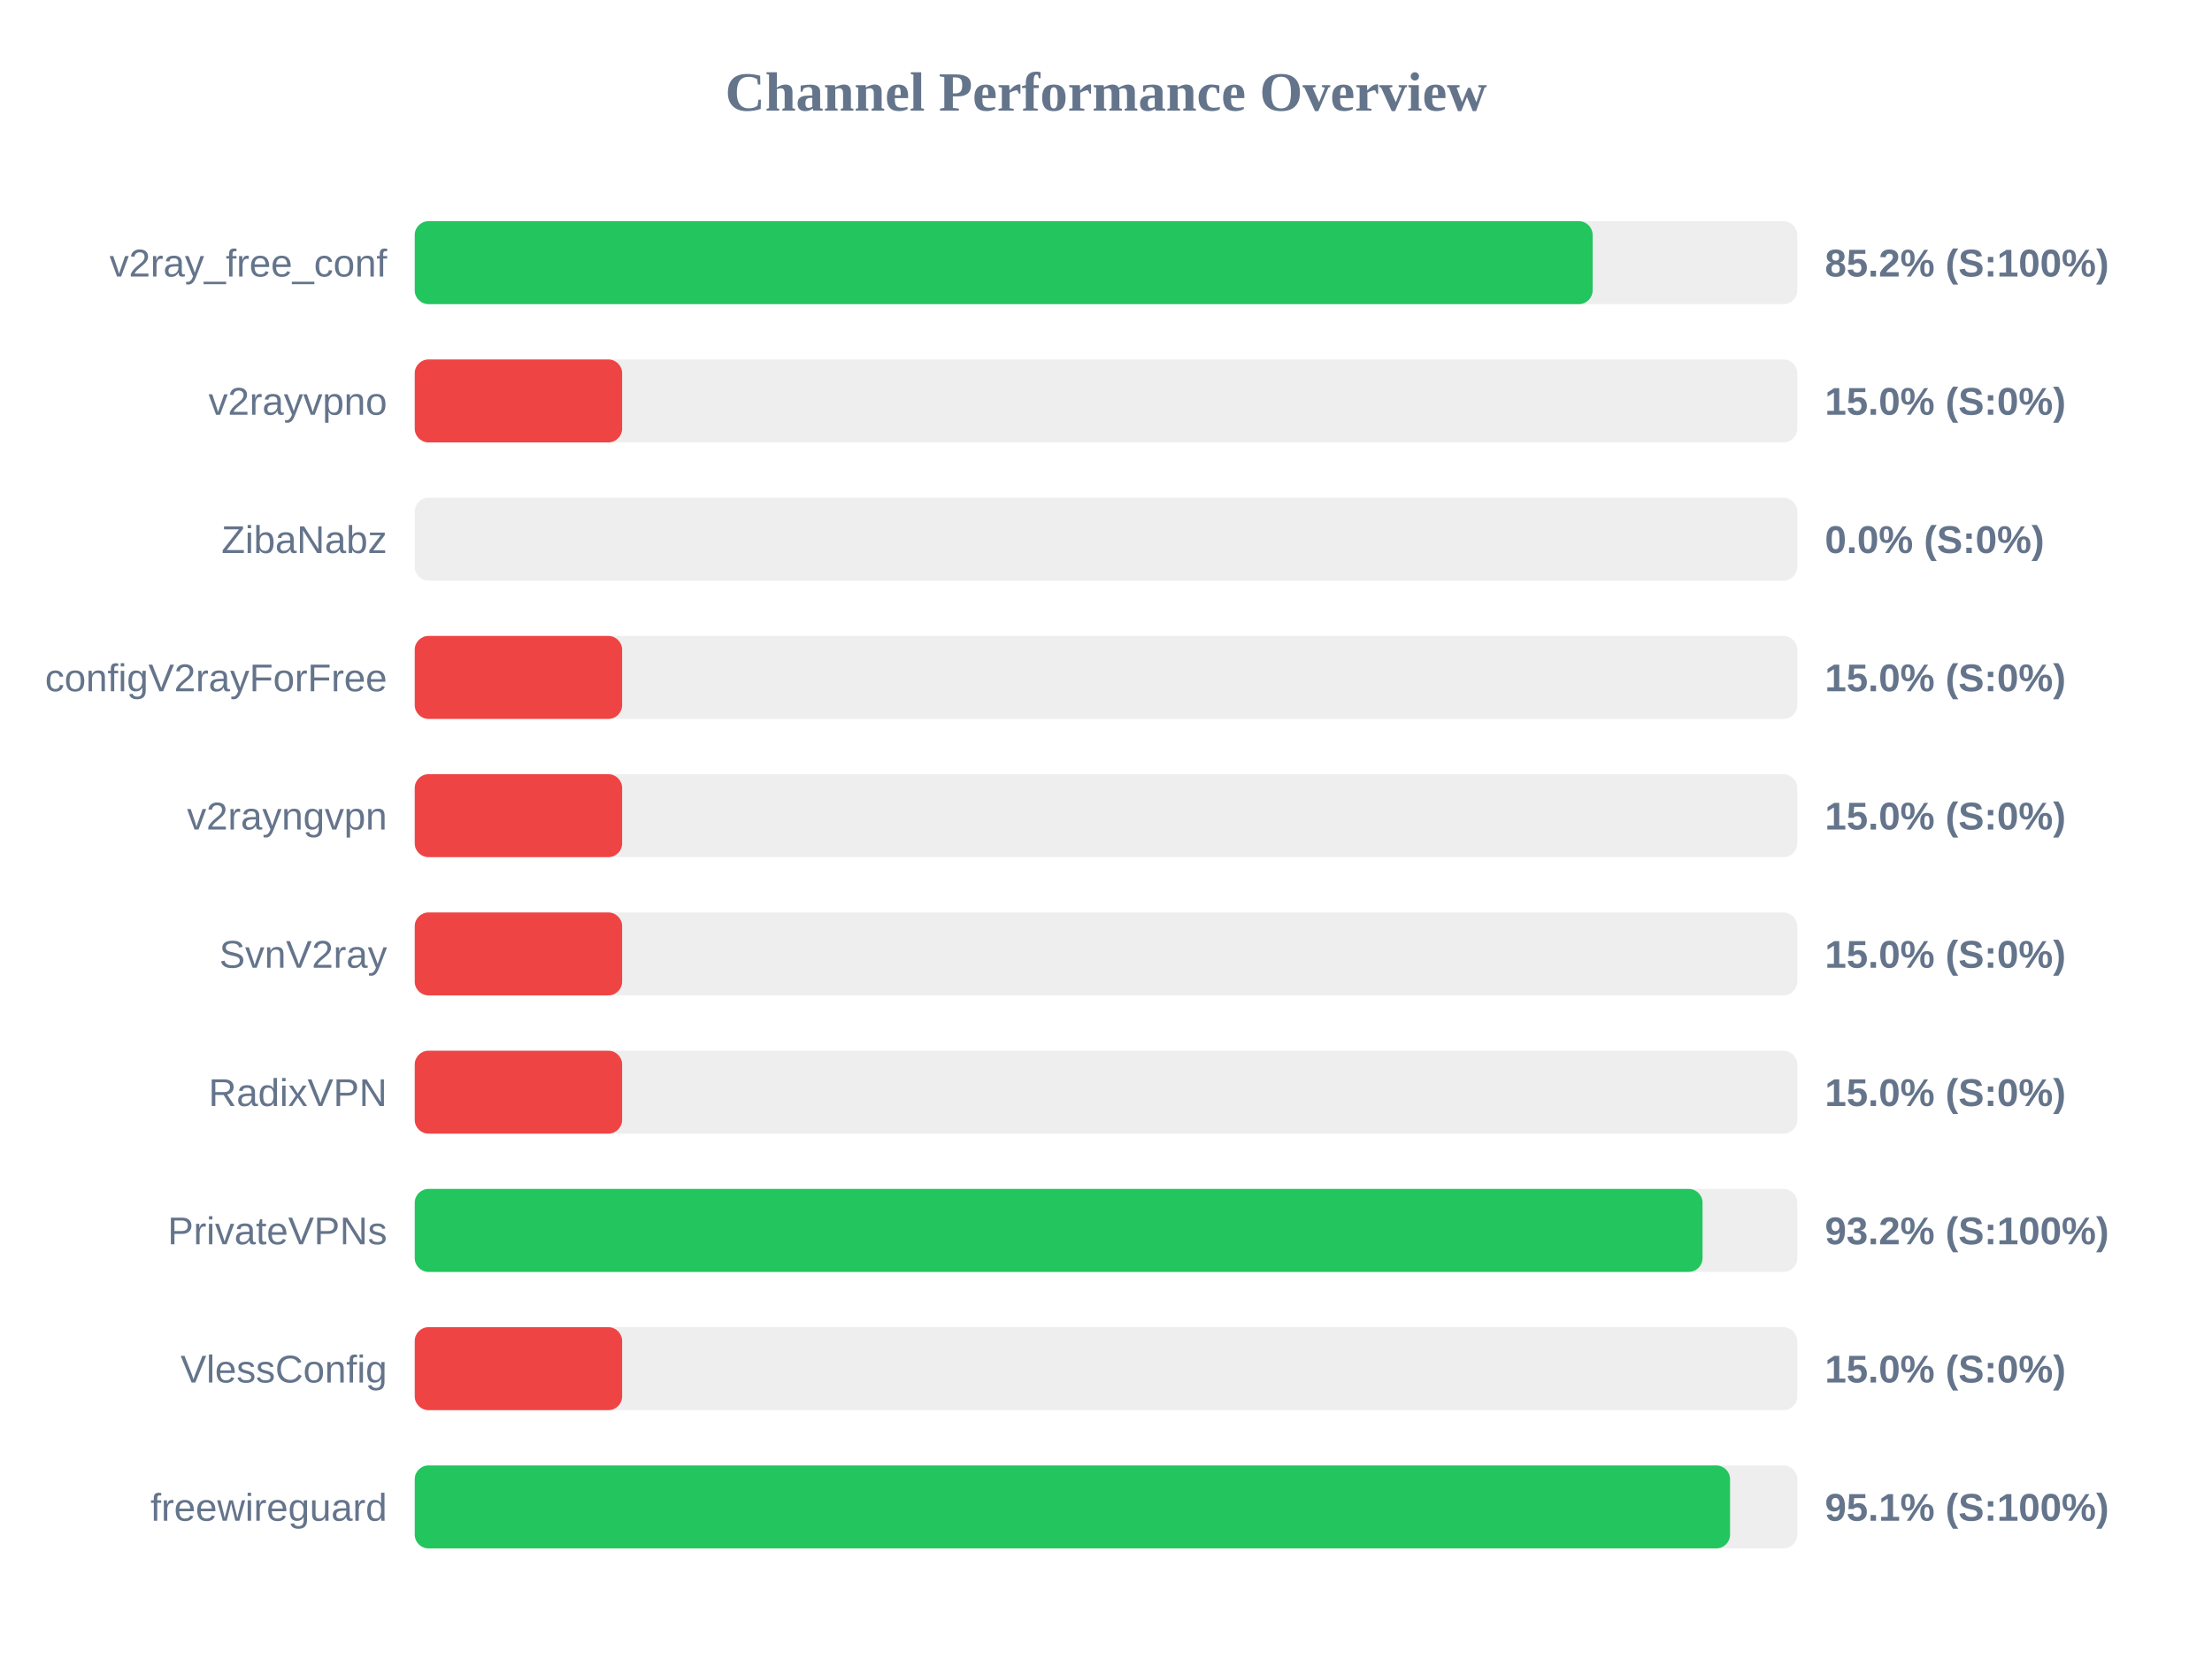
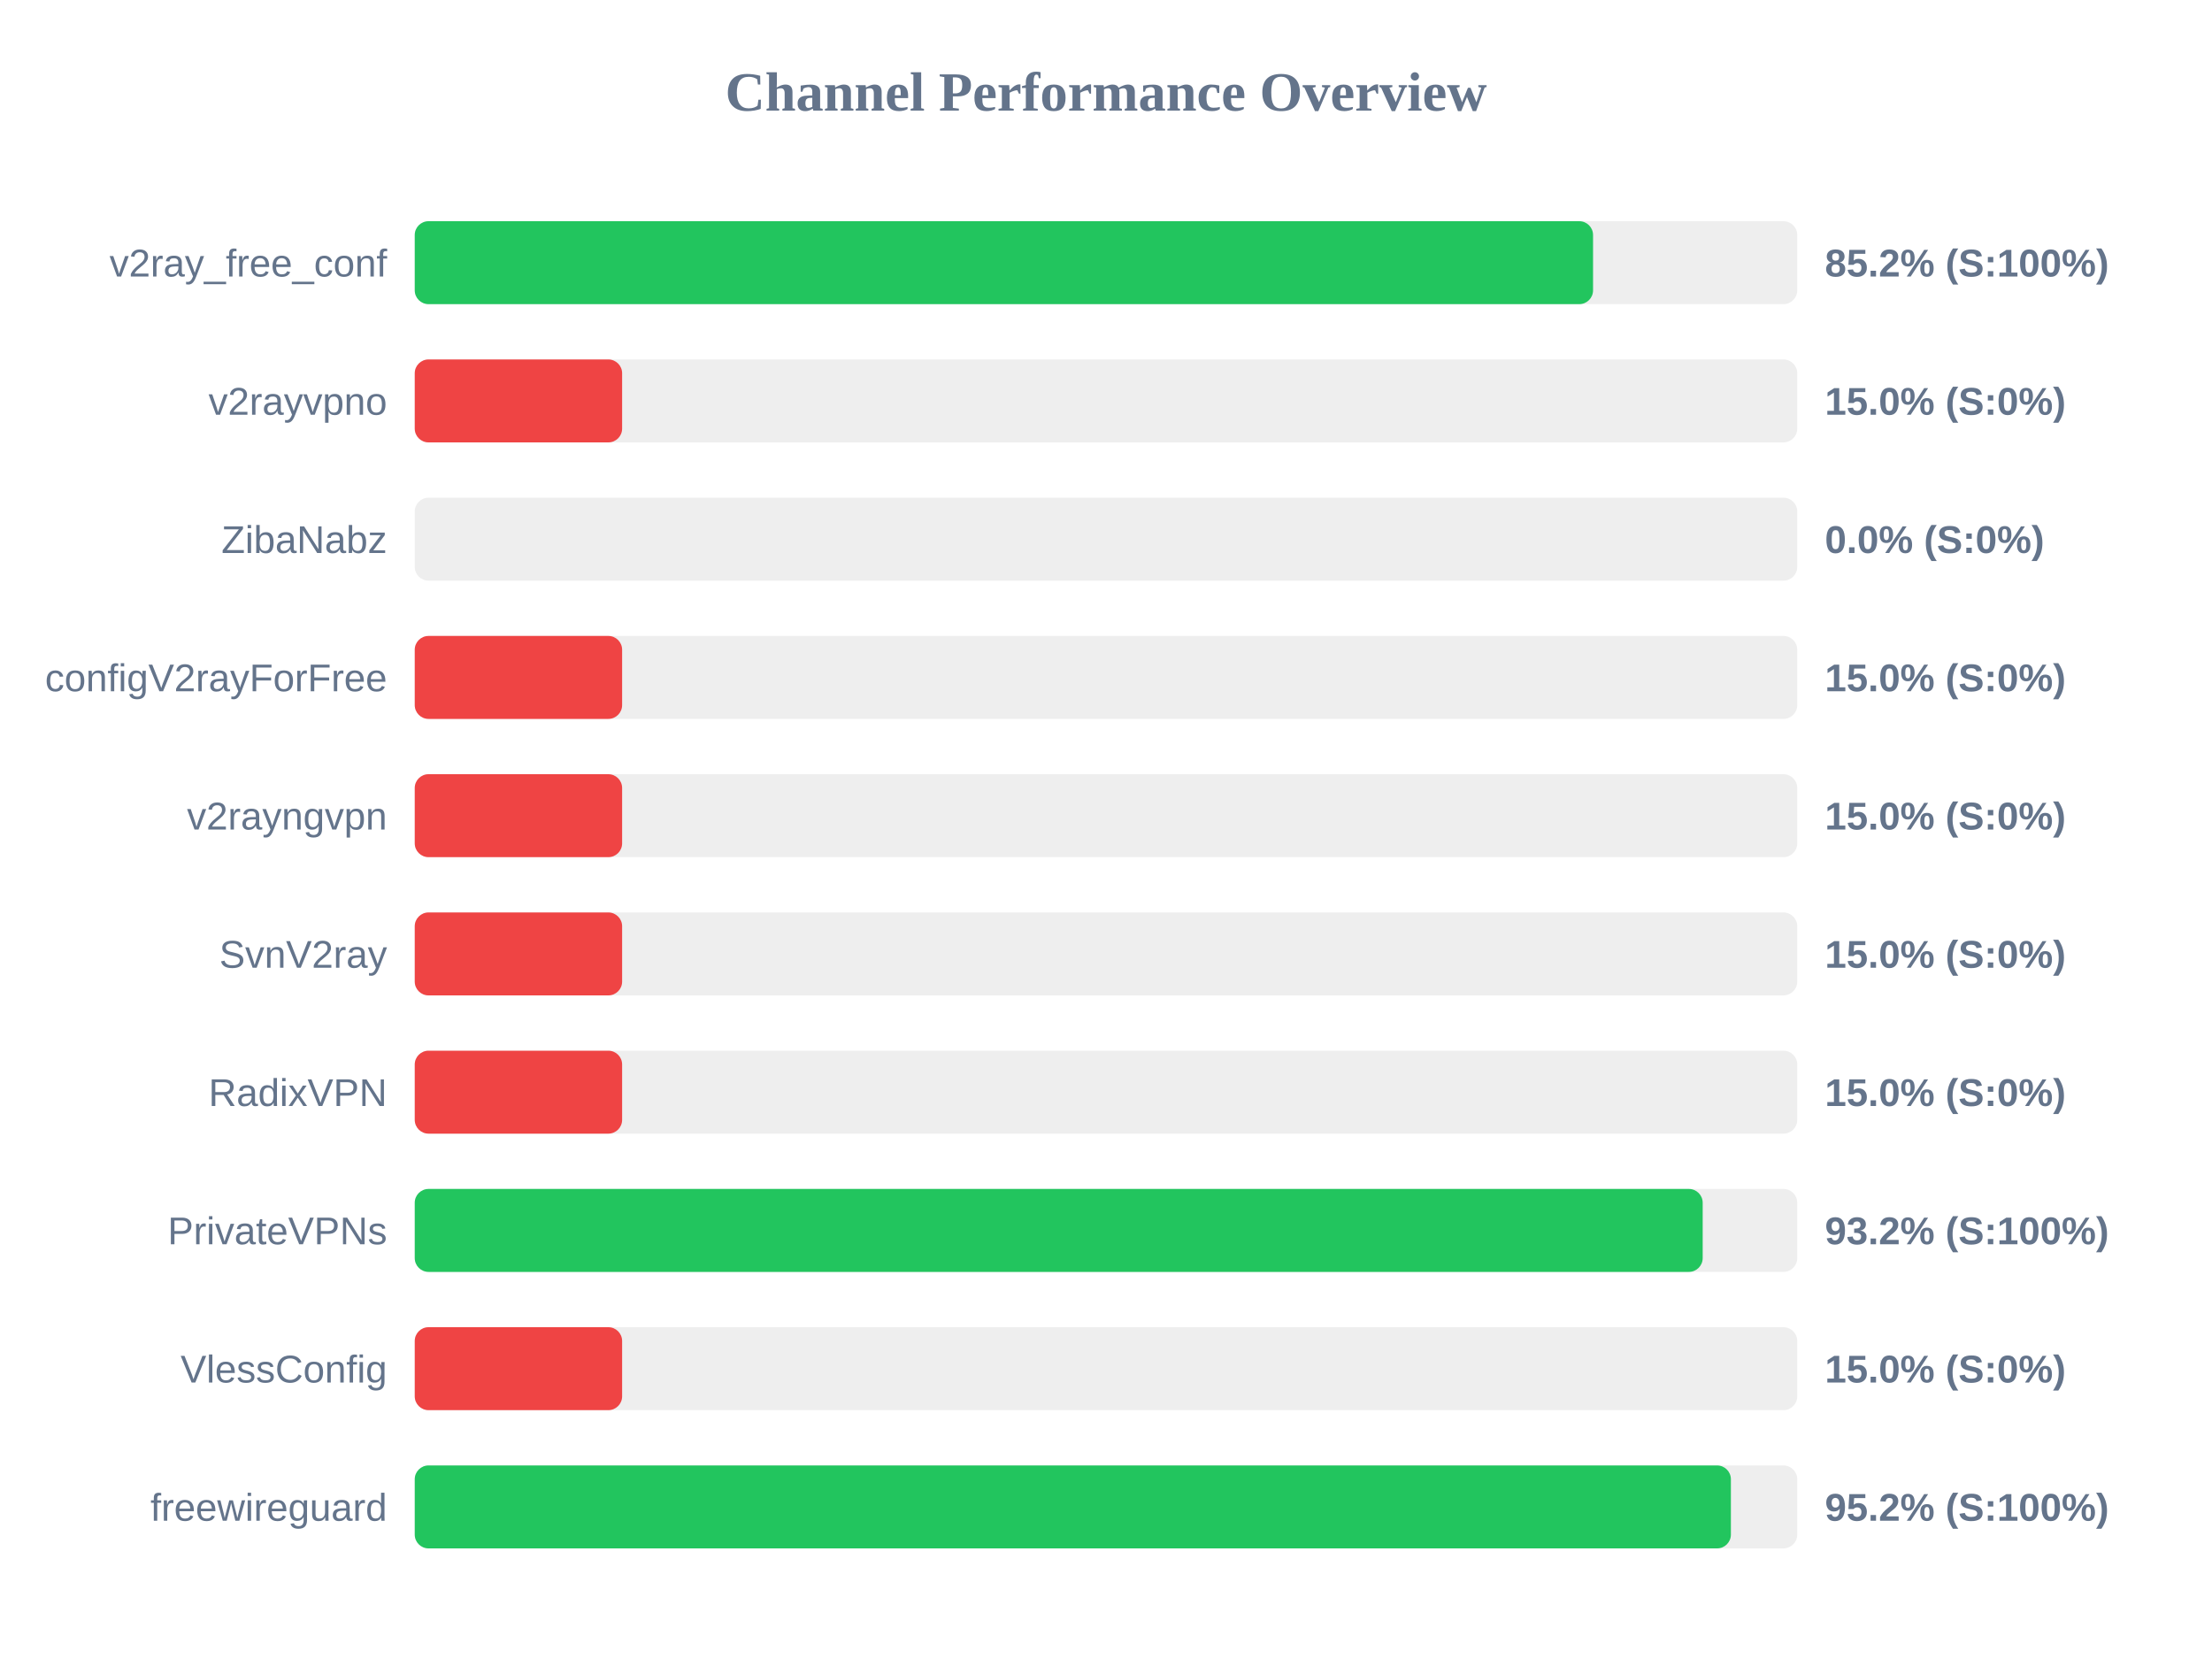
<svg xmlns="http://www.w3.org/2000/svg" width="800" height="600" version="1.1">
  <style>
        .row { font: 14px Arial; fill: #64748b; }
        .score { font: bold 14px Arial; fill: #64748b; }
    </style>
  <text x="400" y="40" text-anchor="middle" font-size="20px" font-weight="bold" fill="#64748b">Channel Performance Overview</text>
  <rect x="150" y="80" width="500" height="30" fill="#eee" rx="5" />
-   <rect x="150" y="80" width="426.0" height="30" fill="#22c55e" rx="5" />
+   <rect x="150" y="80" width="426.15" height="30" fill="#22c55e" rx="5" />
  <text x="140" y="100" text-anchor="end" class="row">v2ray_free_conf</text>
  <text x="660" y="100" text-anchor="start" class="score">85.2% (S:100%)</text>
  <rect x="150" y="130" width="500" height="30" fill="#eee" rx="5" />
  <rect x="150" y="130" width="75.0" height="30" fill="#ef4444" rx="5" />
  <text x="140" y="150" text-anchor="end" class="row">v2rayvpno</text>
  <text x="660" y="150" text-anchor="start" class="score">15.0% (S:0%)</text>
  <rect x="150" y="180" width="500" height="30" fill="#eee" rx="5" />
  <rect x="150" y="180" width="0.0" height="30" fill="#ef4444" rx="5" />
  <text x="140" y="200" text-anchor="end" class="row">ZibaNabz</text>
  <text x="660" y="200" text-anchor="start" class="score">0.0% (S:0%)</text>
  <rect x="150" y="230" width="500" height="30" fill="#eee" rx="5" />
  <rect x="150" y="230" width="75.0" height="30" fill="#ef4444" rx="5" />
  <text x="140" y="250" text-anchor="end" class="row">configV2rayForFree</text>
  <text x="660" y="250" text-anchor="start" class="score">15.0% (S:0%)</text>
  <rect x="150" y="280" width="500" height="30" fill="#eee" rx="5" />
  <rect x="150" y="280" width="75.0" height="30" fill="#ef4444" rx="5" />
  <text x="140" y="300" text-anchor="end" class="row">v2rayngvpn</text>
  <text x="660" y="300" text-anchor="start" class="score">15.0% (S:0%)</text>
  <rect x="150" y="330" width="500" height="30" fill="#eee" rx="5" />
  <rect x="150" y="330" width="75.0" height="30" fill="#ef4444" rx="5" />
  <text x="140" y="350" text-anchor="end" class="row">SvnV2ray</text>
  <text x="660" y="350" text-anchor="start" class="score">15.0% (S:0%)</text>
  <rect x="150" y="380" width="500" height="30" fill="#eee" rx="5" />
  <rect x="150" y="380" width="75.0" height="30" fill="#ef4444" rx="5" />
  <text x="140" y="400" text-anchor="end" class="row">RadixVPN</text>
  <text x="660" y="400" text-anchor="start" class="score">15.0% (S:0%)</text>
  <rect x="150" y="430" width="500" height="30" fill="#eee" rx="5" />
-   <rect x="150" y="430" width="465.75" height="30" fill="#22c55e" rx="5" />
+   <rect x="150" y="430" width="465.8" height="30" fill="#22c55e" rx="5" />
  <text x="140" y="450" text-anchor="end" class="row">PrivateVPNs</text>
  <text x="660" y="450" text-anchor="start" class="score">93.2% (S:100%)</text>
  <rect x="150" y="480" width="500" height="30" fill="#eee" rx="5" />
  <rect x="150" y="480" width="75.0" height="30" fill="#ef4444" rx="5" />
  <text x="140" y="500" text-anchor="end" class="row">VlessConfig</text>
  <text x="660" y="500" text-anchor="start" class="score">15.0% (S:0%)</text>
  <rect x="150" y="530" width="500" height="30" fill="#eee" rx="5" />
-   <rect x="150" y="530" width="475.7" height="30" fill="#22c55e" rx="5" />
+   <rect x="150" y="530" width="476.0" height="30" fill="#22c55e" rx="5" />
  <text x="140" y="550" text-anchor="end" class="row">freewireguard</text>
-   <text x="660" y="550" text-anchor="start" class="score">95.1% (S:100%)</text>
+   <text x="660" y="550" text-anchor="start" class="score">95.2% (S:100%)</text>
</svg>
